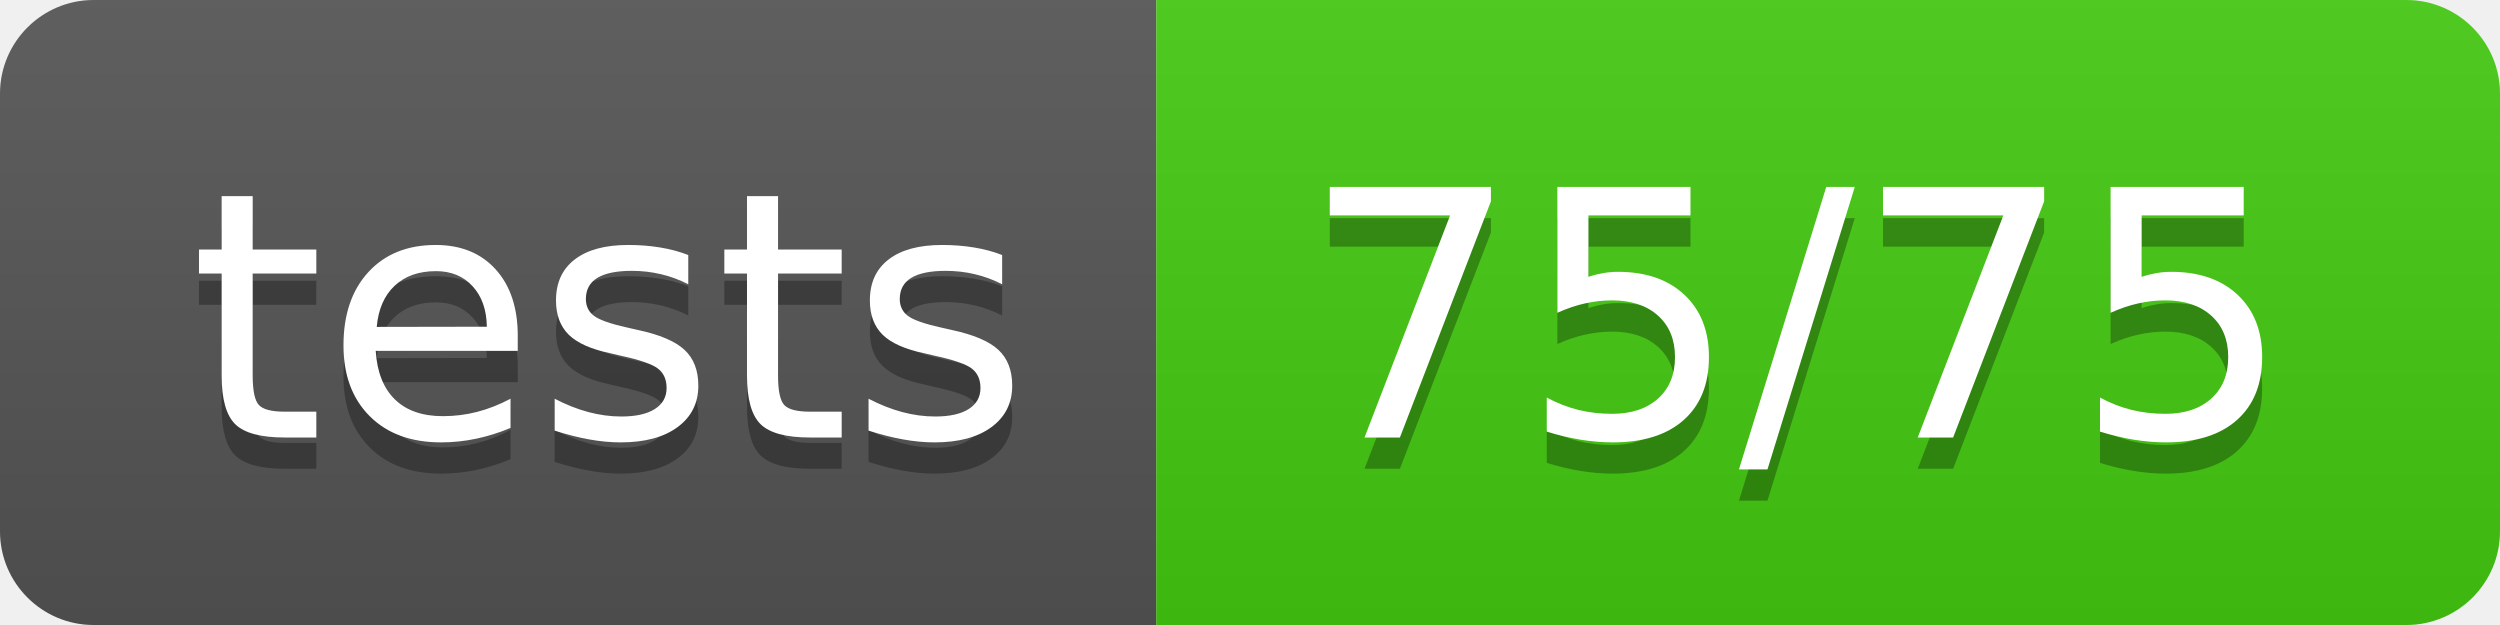
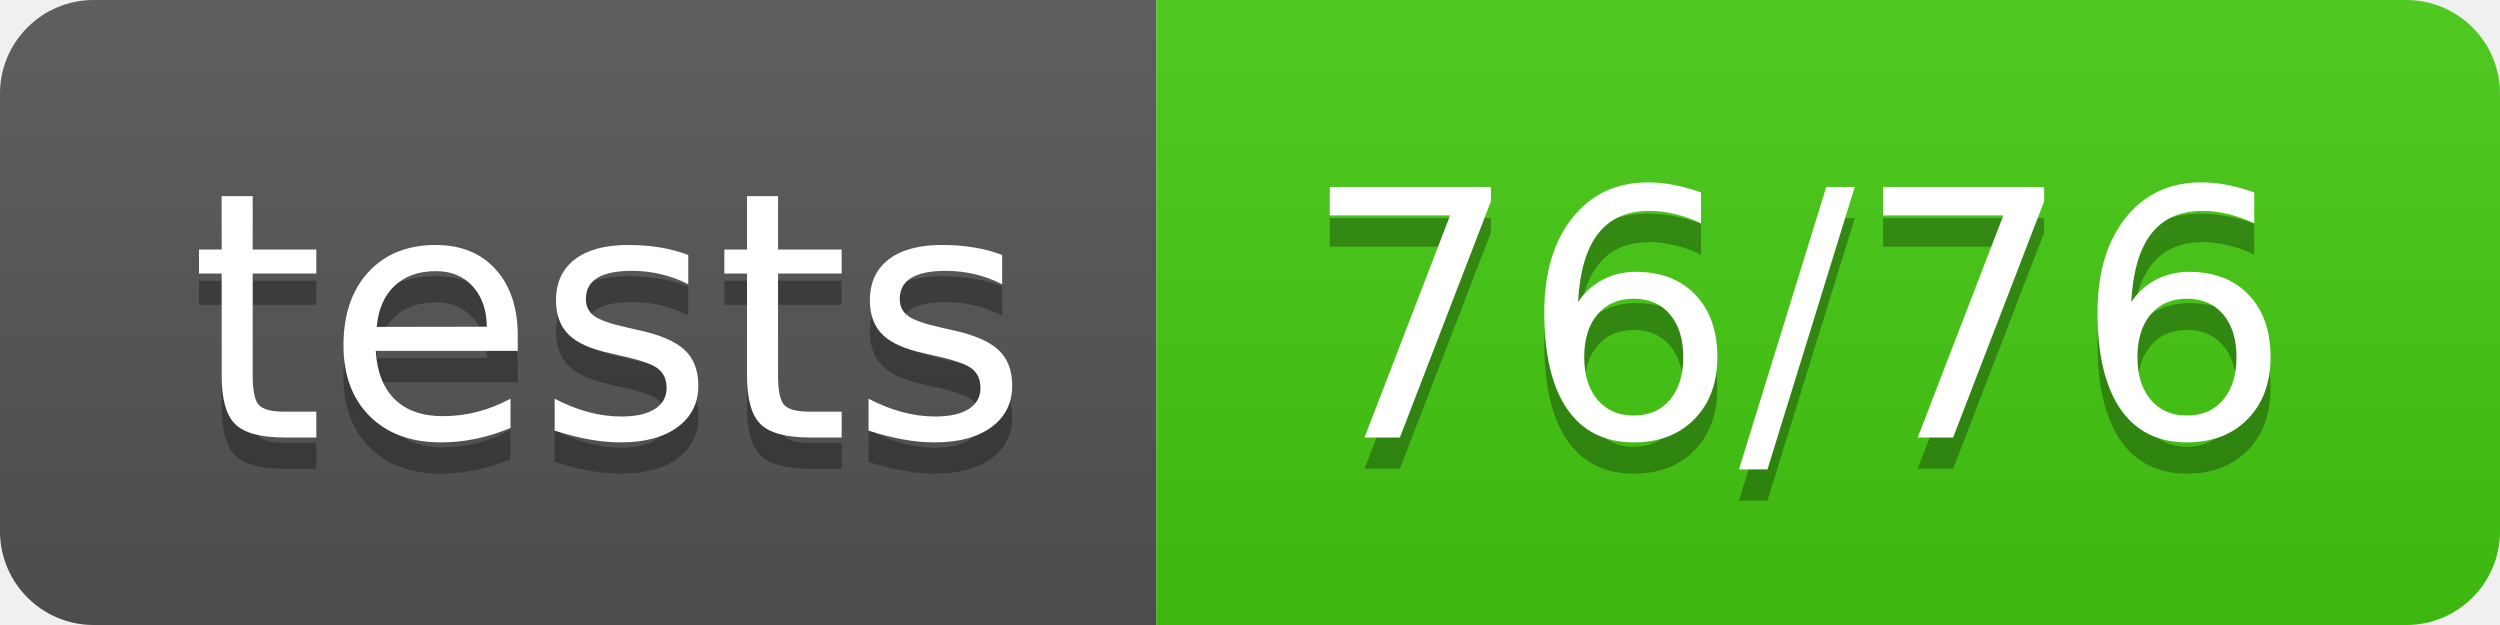
- <svg xmlns="http://www.w3.org/2000/svg" width="80" height="20" role="img" aria-label="tests: 75/75">
+ <svg xmlns="http://www.w3.org/2000/svg" width="80" height="20" role="img" aria-label="tests: 76/76">
  <linearGradient id="s" x2="0" y2="100%">
    <stop offset="0" stop-color="#bbb" stop-opacity=".1" />
    <stop offset="1" stop-opacity=".1" />
  </linearGradient>
  <clipPath id="r">
    <rect width="80" height="20" rx="3" fill="#fff" />
  </clipPath>
  <g clip-path="url(#r)">
    <rect width="37" height="20" fill="#555" />
    <rect x="37" width="43" height="20" fill="#4c1" />
    <rect width="80" height="20" fill="url(#s)" />
  </g>
  <g fill="#fff" text-anchor="middle" font-family="Verdana,Geneva,DejaVu Sans,sans-serif" text-rendering="geometricPrecision" font-size="110">
    <text aria-hidden="true" x="195" y="150" fill="#010101" fill-opacity=".3" transform="scale(.1)" textLength="270">tests</text>
    <text x="195" y="140" transform="scale(.1)" fill="#fff" textLength="270">tests</text>
-     <text aria-hidden="true" x="575" y="150" fill="#010101" fill-opacity=".3" transform="scale(.1)" textLength="330">75/75</text>
-     <text x="575" y="140" transform="scale(.1)" fill="#fff" textLength="330">75/75</text>
+     <text aria-hidden="true" x="575" y="150" fill="#010101" fill-opacity=".3" transform="scale(.1)" textLength="330">76/76</text>
+     <text x="575" y="140" transform="scale(.1)" fill="#fff" textLength="330">76/76</text>
  </g>
</svg>
